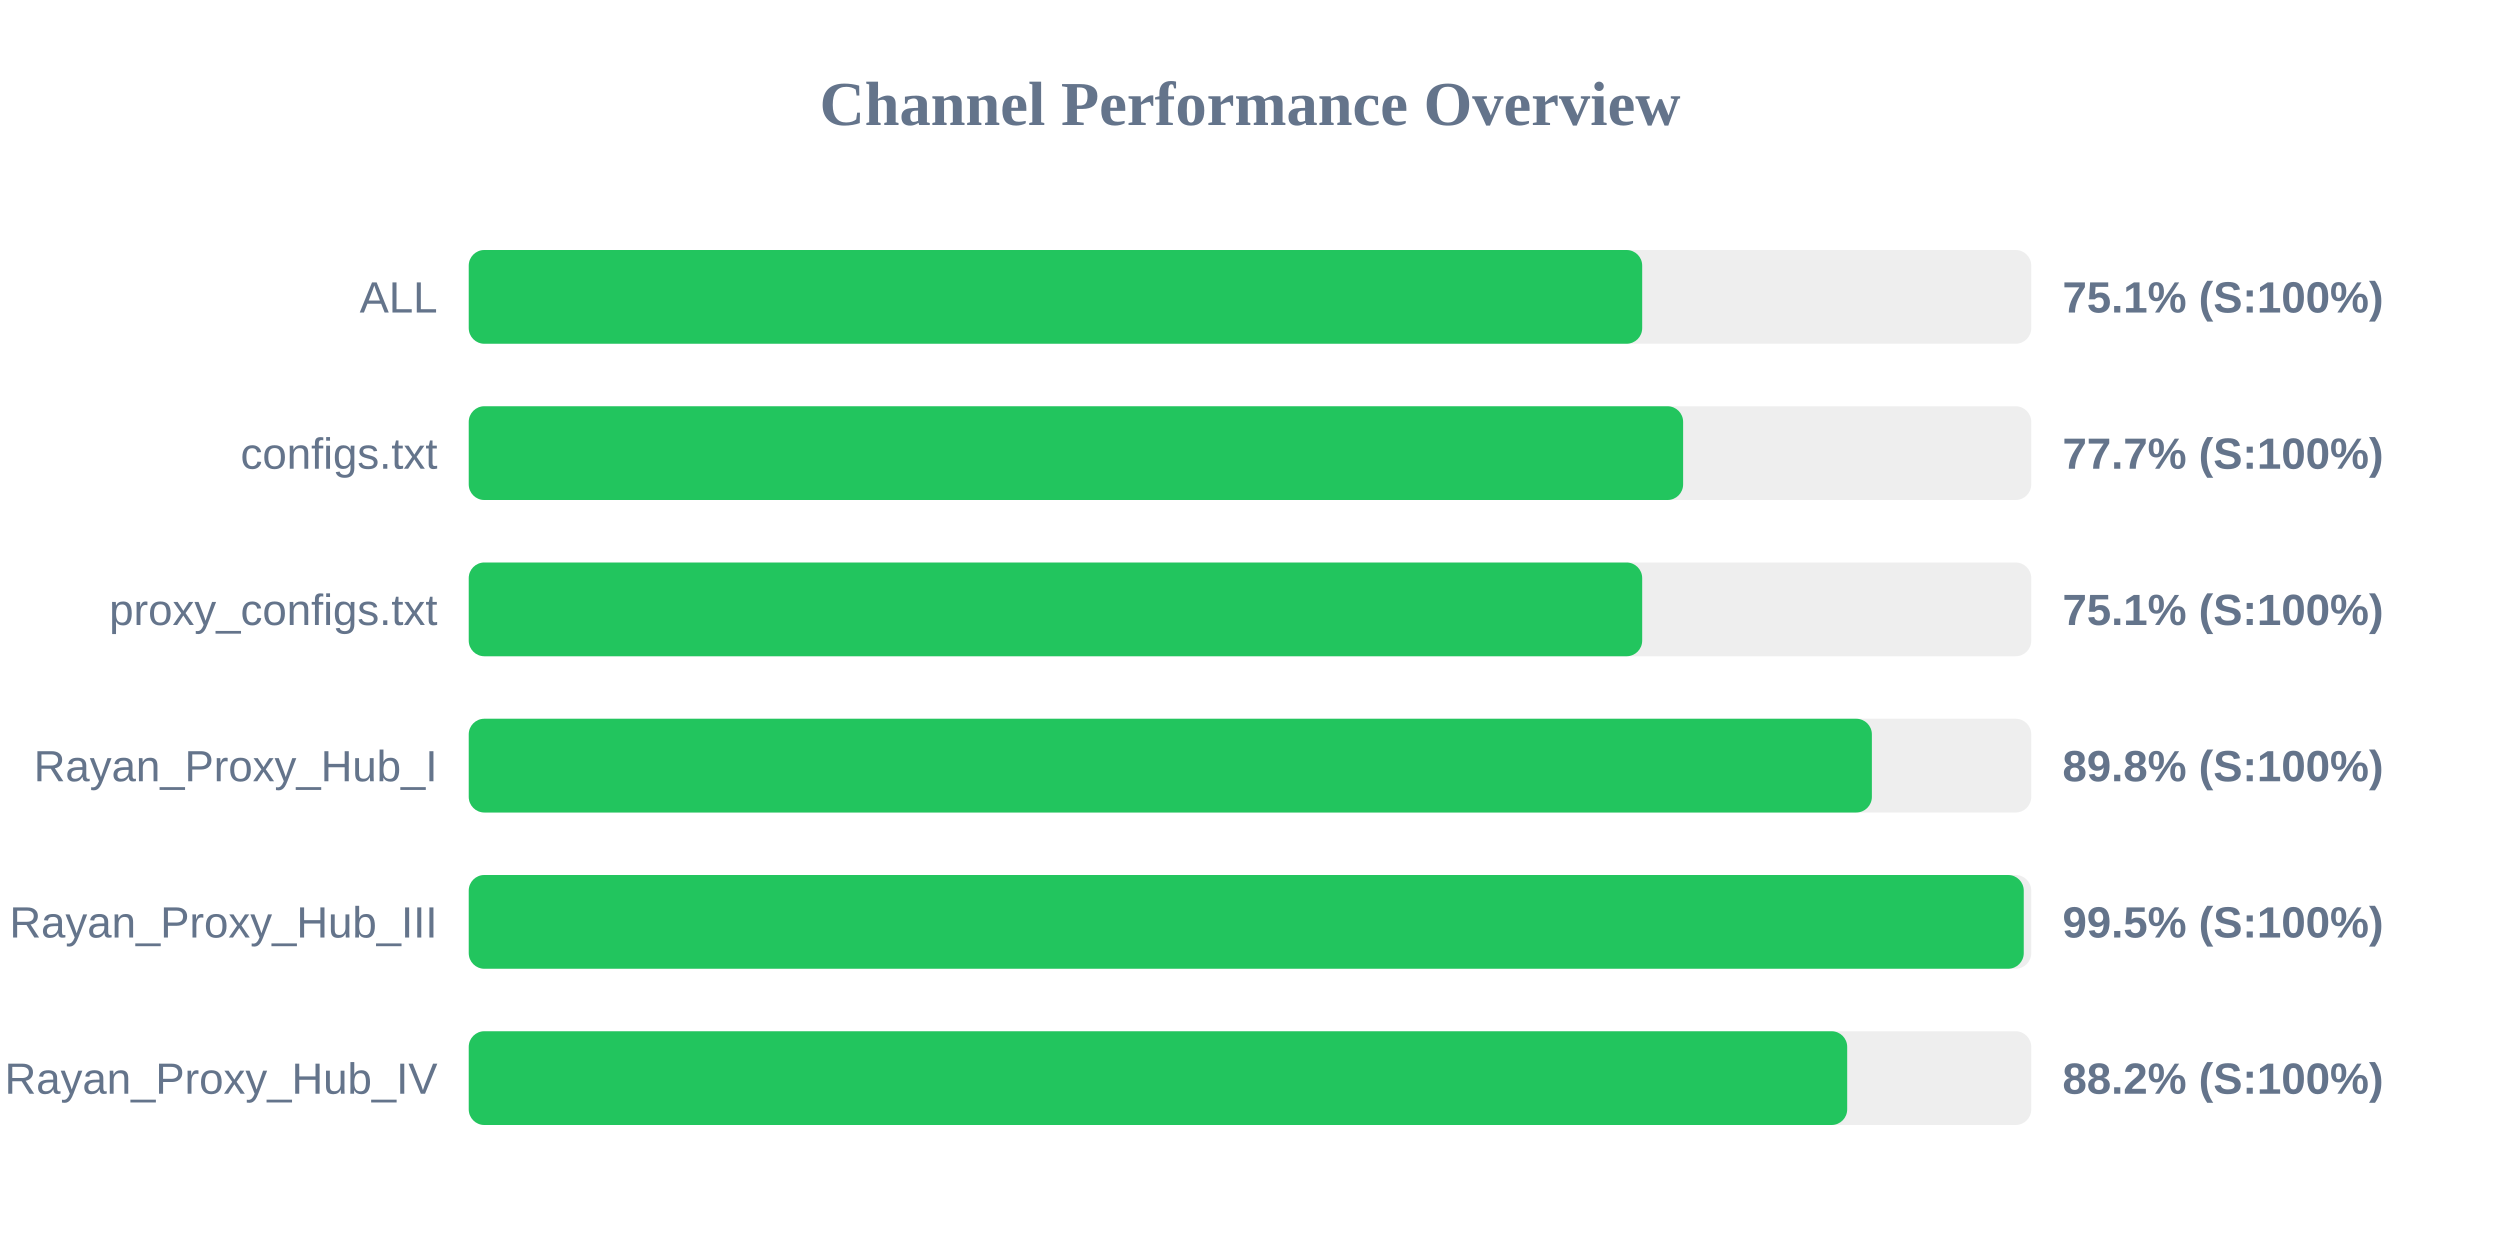
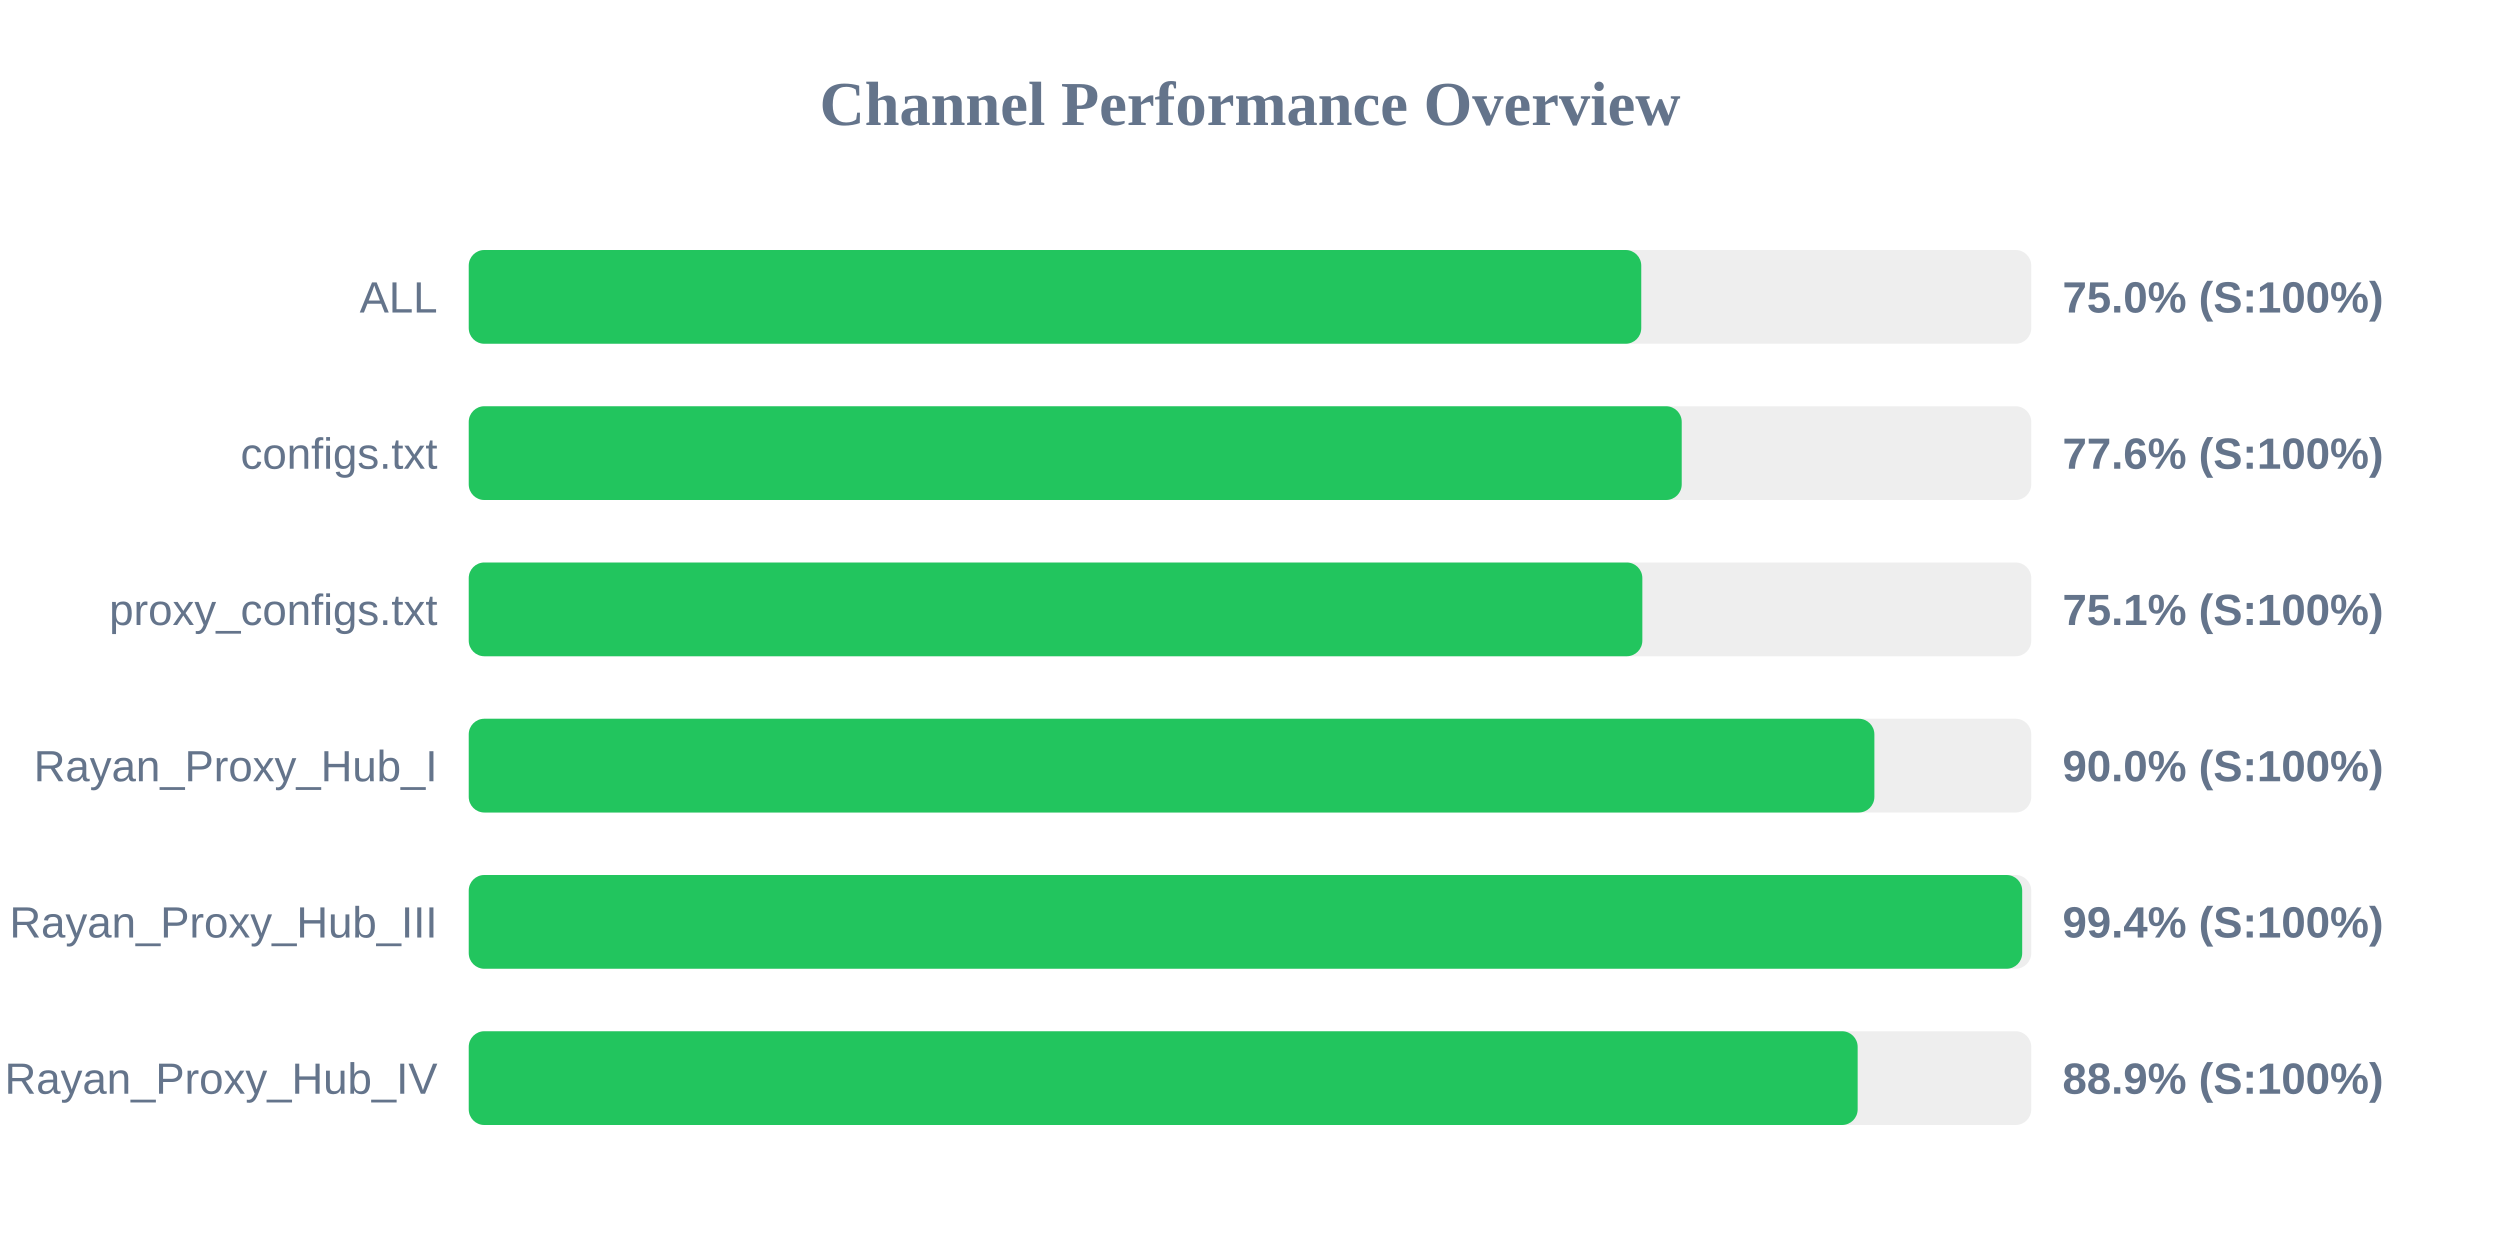
<svg xmlns="http://www.w3.org/2000/svg" width="800" height="400" version="1.1">
  <style>
        .row { font: 14px Arial; fill: #64748b; }
        .score { font: bold 14px Arial; fill: #64748b; }
    </style>
  <text x="400" y="40" text-anchor="middle" font-size="20px" font-weight="bold" fill="#64748b">Channel Performance Overview</text>
  <rect x="150" y="80" width="500" height="30" fill="#eee" rx="5" />
-   <rect x="150" y="80" width="375.5" height="30" fill="#22c55e" rx="5" />
+   <rect x="150" y="80" width="375.2" height="30" fill="#22c55e" rx="5" />
  <text x="140" y="100" text-anchor="end" class="row">ALL</text>
-   <text x="660" y="100" text-anchor="start" class="score">75.1% (S:100%)</text>
+   <text x="660" y="100" text-anchor="start" class="score">75.0% (S:100%)</text>
  <rect x="150" y="130" width="500" height="30" fill="#eee" rx="5" />
-   <rect x="150" y="130" width="388.6" height="30" fill="#22c55e" rx="5" />
+   <rect x="150" y="130" width="388.15" height="30" fill="#22c55e" rx="5" />
  <text x="140" y="150" text-anchor="end" class="row">configs.txt</text>
-   <text x="660" y="150" text-anchor="start" class="score">77.7% (S:100%)</text>
+   <text x="660" y="150" text-anchor="start" class="score">77.6% (S:100%)</text>
  <rect x="150" y="180" width="500" height="30" fill="#eee" rx="5" />
-   <rect x="150" y="180" width="375.5" height="30" fill="#22c55e" rx="5" />
+   <rect x="150" y="180" width="375.55" height="30" fill="#22c55e" rx="5" />
  <text x="140" y="200" text-anchor="end" class="row">proxy_configs.txt</text>
  <text x="660" y="200" text-anchor="start" class="score">75.1% (S:100%)</text>
  <rect x="150" y="230" width="500" height="30" fill="#eee" rx="5" />
-   <rect x="150" y="230" width="449.0" height="30" fill="#22c55e" rx="5" />
+   <rect x="150" y="230" width="449.8" height="30" fill="#22c55e" rx="5" />
  <text x="140" y="250" text-anchor="end" class="row">Rayan_Proxy_Hub_I</text>
-   <text x="660" y="250" text-anchor="start" class="score">89.8% (S:100%)</text>
+   <text x="660" y="250" text-anchor="start" class="score">90.0% (S:100%)</text>
  <rect x="150" y="280" width="500" height="30" fill="#eee" rx="5" />
-   <rect x="150" y="280" width="497.6" height="30" fill="#22c55e" rx="5" />
+   <rect x="150" y="280" width="497.1" height="30" fill="#22c55e" rx="5" />
  <text x="140" y="300" text-anchor="end" class="row">Rayan_Proxy_Hub_III</text>
-   <text x="660" y="300" text-anchor="start" class="score">99.5% (S:100%)</text>
+   <text x="660" y="300" text-anchor="start" class="score">99.4% (S:100%)</text>
  <rect x="150" y="330" width="500" height="30" fill="#eee" rx="5" />
-   <rect x="150" y="330" width="441.1" height="30" fill="#22c55e" rx="5" />
+   <rect x="150" y="330" width="444.45" height="30" fill="#22c55e" rx="5" />
  <text x="140" y="350" text-anchor="end" class="row">Rayan_Proxy_Hub_IV</text>
-   <text x="660" y="350" text-anchor="start" class="score">88.2% (S:100%)</text>
+   <text x="660" y="350" text-anchor="start" class="score">88.9% (S:100%)</text>
</svg>
